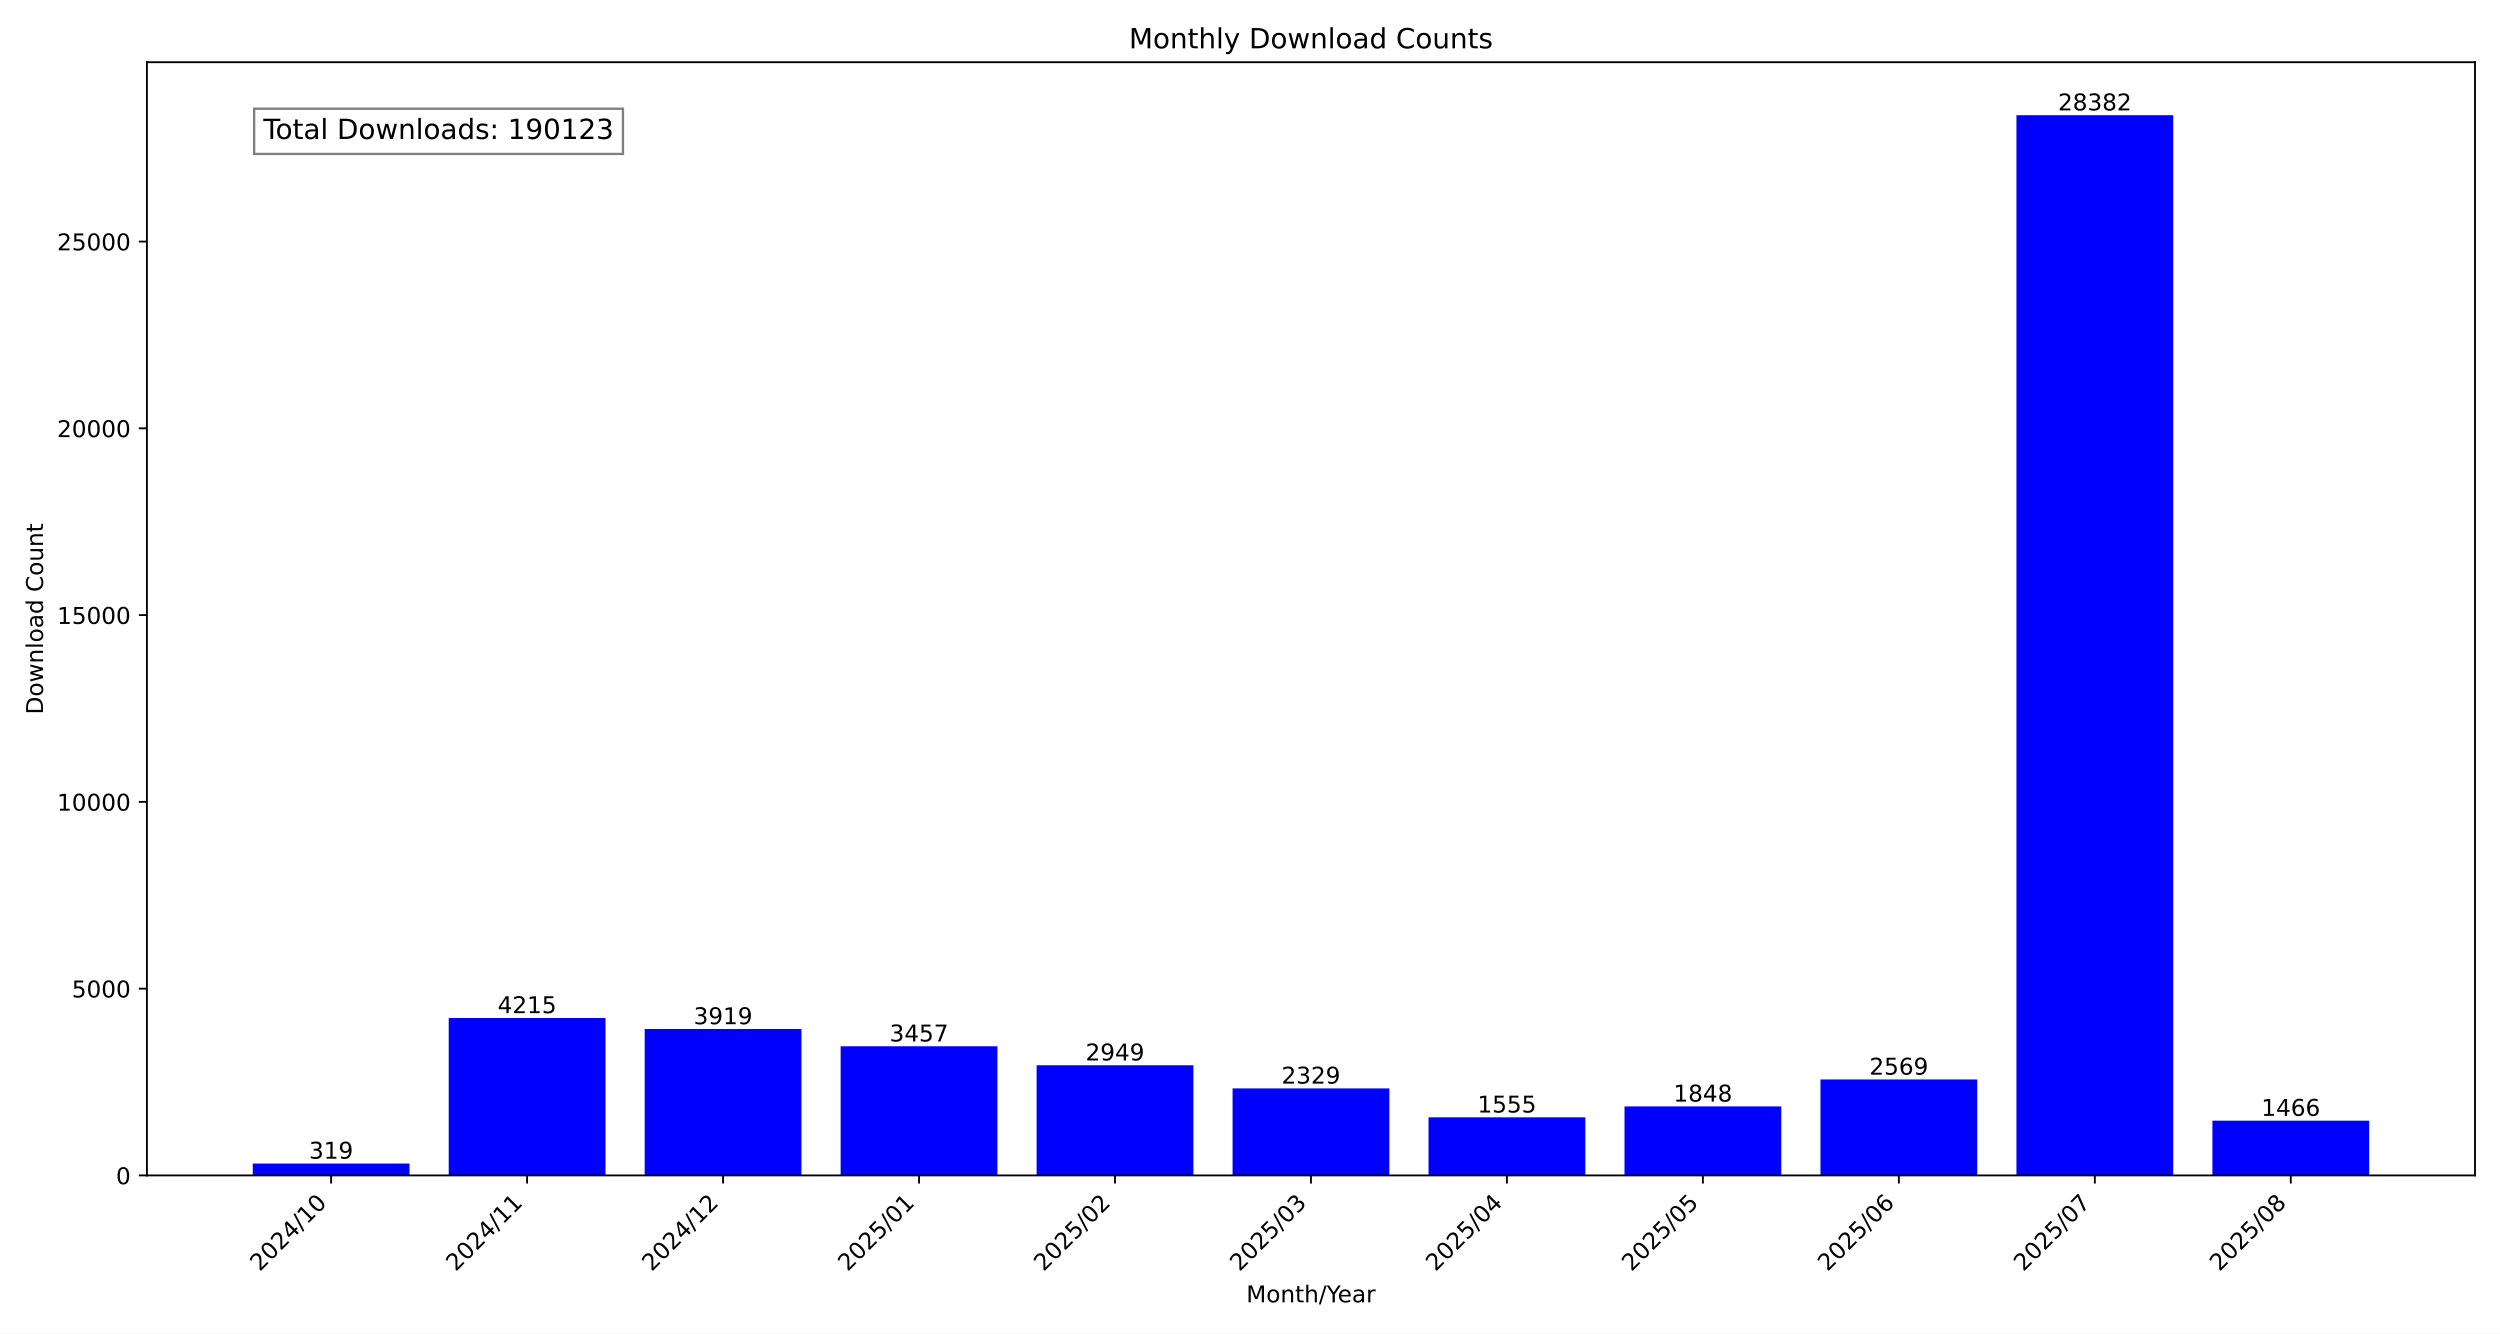
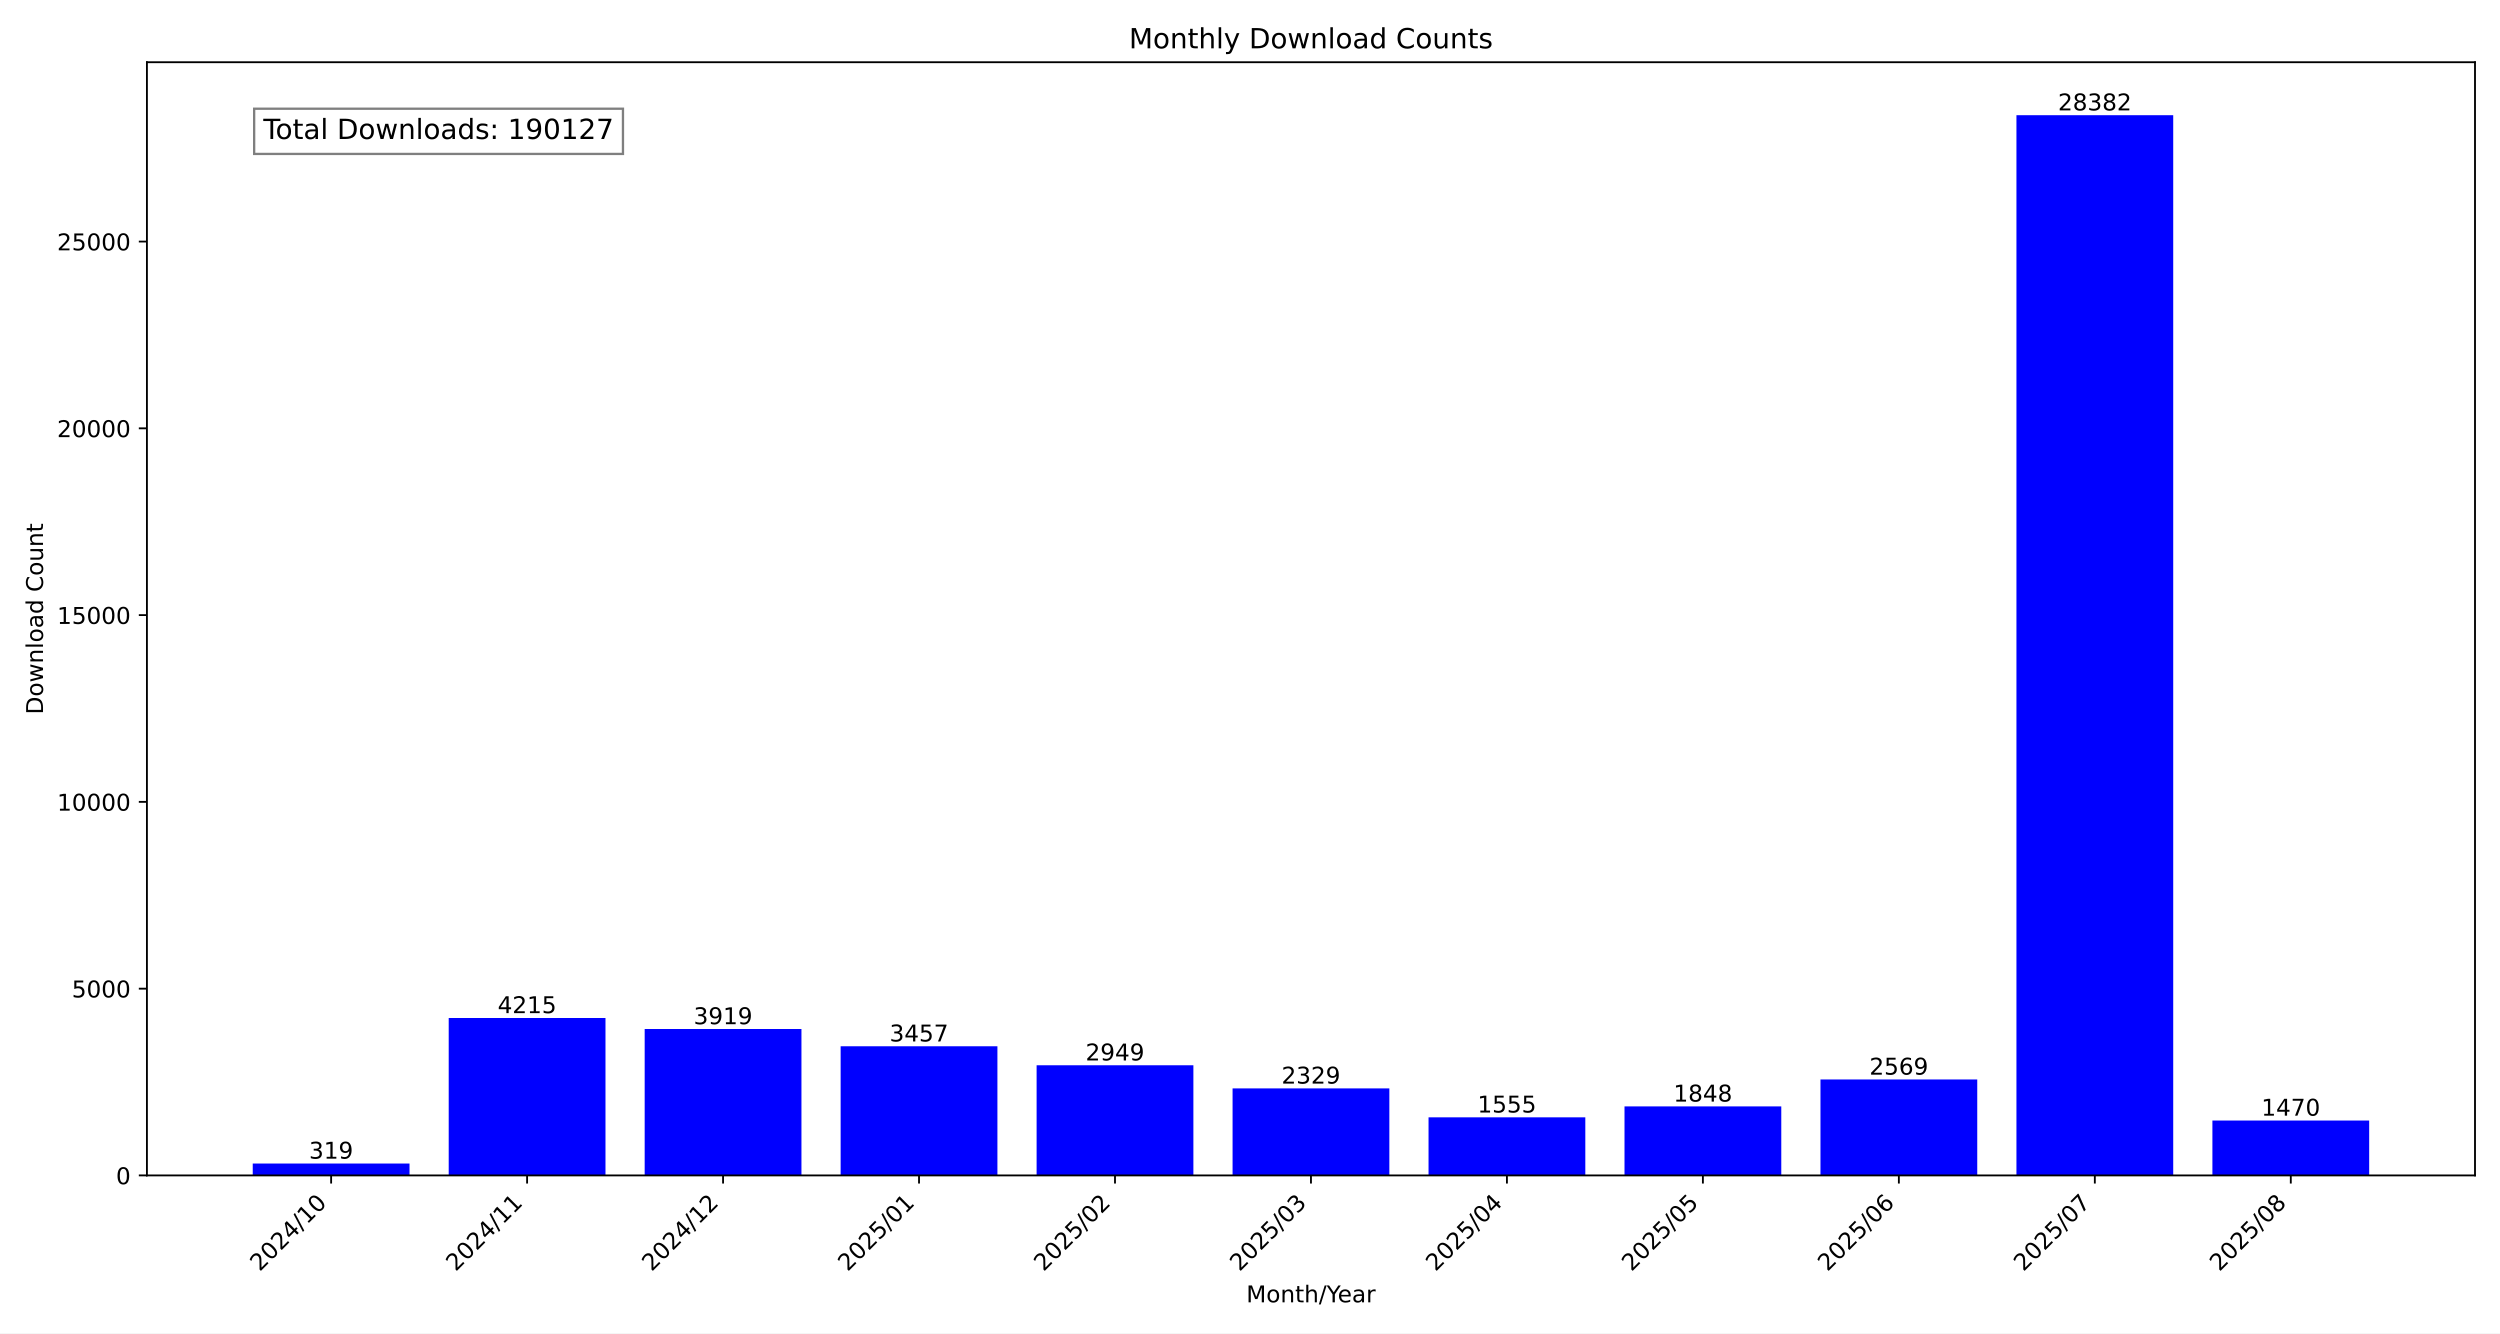
<svg xmlns="http://www.w3.org/2000/svg" xmlns:xlink="http://www.w3.org/1999/xlink" width="1080pt" height="576pt" viewBox="0 0 1080 576" version="1.1">
  <defs>
    <style type="text/css">*{stroke-linejoin: round; stroke-linecap: butt}</style>
  </defs>
  <g id="figure_1">
    <g id="patch_1">
      <path d="M 0 576  L 1080 576  L 1080 0  L 0 0  z " style="fill: #ffffff" />
    </g>
    <g id="axes_1">
      <g id="patch_2">
        <path d="M 63.47 507.782  L 1069.2 507.782  L 1069.2 26.88  L 63.47 26.88  z " style="fill: #ffffff" />
      </g>
      <g id="patch_3">
-         <path d="M 109.185 507.782  L 176.911 507.782  L 176.911 502.634  L 109.185 502.634  z " clip-path="url(#p0d903ba0c7)" style="fill: #0000ff" />
+         <path d="M 109.185 507.782  L 176.911 507.782  L 176.911 502.634  L 109.185 502.634  z " clip-path="url(#p4523767faf)" style="fill: #0000ff" />
      </g>
      <g id="patch_4">
-         <path d="M 193.842 507.782  L 261.568 507.782  L 261.568 439.764  L 193.842 439.764  z " clip-path="url(#p0d903ba0c7)" style="fill: #0000ff" />
+         <path d="M 193.842 507.782  L 261.568 507.782  L 261.568 439.764  L 193.842 439.764  z " clip-path="url(#p4523767faf)" style="fill: #0000ff" />
      </g>
      <g id="patch_5">
-         <path d="M 278.5 507.782  L 346.226 507.782  L 346.226 444.541  L 278.5 444.541  z " clip-path="url(#p0d903ba0c7)" style="fill: #0000ff" />
+         <path d="M 278.5 507.782  L 346.226 507.782  L 346.226 444.541  L 278.5 444.541  z " clip-path="url(#p4523767faf)" style="fill: #0000ff" />
      </g>
      <g id="patch_6">
-         <path d="M 363.157 507.782  L 430.883 507.782  L 430.883 451.996  L 363.157 451.996  z " clip-path="url(#p0d903ba0c7)" style="fill: #0000ff" />
+         <path d="M 363.157 507.782  L 430.883 507.782  L 430.883 451.996  L 363.157 451.996  z " clip-path="url(#p4523767faf)" style="fill: #0000ff" />
      </g>
      <g id="patch_7">
-         <path d="M 447.815 507.782  L 515.541 507.782  L 515.541 460.194  L 447.815 460.194  z " clip-path="url(#p0d903ba0c7)" style="fill: #0000ff" />
+         <path d="M 447.815 507.782  L 515.541 507.782  L 515.541 460.194  L 447.815 460.194  z " clip-path="url(#p4523767faf)" style="fill: #0000ff" />
      </g>
      <g id="patch_8">
-         <path d="M 532.472 507.782  L 600.198 507.782  L 600.198 470.199  L 532.472 470.199  z " clip-path="url(#p0d903ba0c7)" style="fill: #0000ff" />
+         <path d="M 532.472 507.782  L 600.198 507.782  L 600.198 470.199  L 532.472 470.199  z " clip-path="url(#p4523767faf)" style="fill: #0000ff" />
      </g>
      <g id="patch_9">
-         <path d="M 617.129 507.782  L 684.855 507.782  L 684.855 482.689  L 617.129 482.689  z " clip-path="url(#p0d903ba0c7)" style="fill: #0000ff" />
+         <path d="M 617.129 507.782  L 684.855 507.782  L 684.855 482.689  L 617.129 482.689  z " clip-path="url(#p4523767faf)" style="fill: #0000ff" />
      </g>
      <g id="patch_10">
-         <path d="M 701.787 507.782  L 769.513 507.782  L 769.513 477.961  L 701.787 477.961  z " clip-path="url(#p0d903ba0c7)" style="fill: #0000ff" />
+         <path d="M 701.787 507.782  L 769.513 507.782  L 769.513 477.961  L 701.787 477.961  z " clip-path="url(#p4523767faf)" style="fill: #0000ff" />
      </g>
      <g id="patch_11">
-         <path d="M 786.444 507.782  L 854.17 507.782  L 854.17 466.326  L 786.444 466.326  z " clip-path="url(#p0d903ba0c7)" style="fill: #0000ff" />
+         <path d="M 786.444 507.782  L 854.17 507.782  L 854.17 466.326  L 786.444 466.326  z " clip-path="url(#p4523767faf)" style="fill: #0000ff" />
      </g>
      <g id="patch_12">
-         <path d="M 871.102 507.782  L 938.828 507.782  L 938.828 49.78  L 871.102 49.78  z " clip-path="url(#p0d903ba0c7)" style="fill: #0000ff" />
+         <path d="M 871.102 507.782  L 938.828 507.782  L 938.828 49.78  L 871.102 49.78  z " clip-path="url(#p4523767faf)" style="fill: #0000ff" />
      </g>
      <g id="patch_13">
-         <path d="M 955.759 507.782  L 1023.485 507.782  L 1023.485 484.125  L 955.759 484.125  z " clip-path="url(#p0d903ba0c7)" style="fill: #0000ff" />
+         <path d="M 955.759 507.782  L 1023.485 507.782  L 1023.485 484.06  L 955.759 484.06  z " clip-path="url(#p4523767faf)" style="fill: #0000ff" />
      </g>
      <g id="matplotlib.axis_1">
        <g id="xtick_1">
          <g id="line2d_1">
            <defs>
-               <path id="m7d9cc5aba3" d="M 0 0  L 0 3.5  " style="stroke: #000000; stroke-width: 0.8" />
+               <path id="medbbb7e6dc" d="M 0 0  L 0 3.5  " style="stroke: #000000; stroke-width: 0.8" />
            </defs>
            <g>
-               <use xlink:href="#m7d9cc5aba3" x="143.048" y="507.782" style="stroke: #000000; stroke-width: 0.8" />
+               <use xlink:href="#medbbb7e6dc" x="143.048" y="507.782" style="stroke: #000000; stroke-width: 0.8" />
            </g>
          </g>
          <g id="text_1">
            <g transform="translate(112.2015 549.5306) rotate(-45) scale(0.1 -0.1)">
              <defs>
                <path id="DejaVuSans-32" d="M 1228 531  L 3431 531  L 3431 0  L 469 0  L 469 531  Q 828 903 1448 1529  Q 2069 2156 2228 2338  Q 2531 2678 2651 2914  Q 2772 3150 2772 3378  Q 2772 3750 2511 3984  Q 2250 4219 1831 4219  Q 1534 4219 1204 4116  Q 875 4013 500 3803  L 500 4441  Q 881 4594 1212 4672  Q 1544 4750 1819 4750  Q 2544 4750 2975 4387  Q 3406 4025 3406 3419  Q 3406 3131 3298 2873  Q 3191 2616 2906 2266  Q 2828 2175 2409 1742  Q 1991 1309 1228 531  z " transform="scale(0.015625)" />
                <path id="DejaVuSans-30" d="M 2034 4250  Q 1547 4250 1301 3770  Q 1056 3291 1056 2328  Q 1056 1369 1301 889  Q 1547 409 2034 409  Q 2525 409 2770 889  Q 3016 1369 3016 2328  Q 3016 3291 2770 3770  Q 2525 4250 2034 4250  z M 2034 4750  Q 2819 4750 3233 4129  Q 3647 3509 3647 2328  Q 3647 1150 3233 529  Q 2819 -91 2034 -91  Q 1250 -91 836 529  Q 422 1150 422 2328  Q 422 3509 836 4129  Q 1250 4750 2034 4750  z " transform="scale(0.015625)" />
                <path id="DejaVuSans-34" d="M 2419 4116  L 825 1625  L 2419 1625  L 2419 4116  z M 2253 4666  L 3047 4666  L 3047 1625  L 3713 1625  L 3713 1100  L 3047 1100  L 3047 0  L 2419 0  L 2419 1100  L 313 1100  L 313 1709  L 2253 4666  z " transform="scale(0.015625)" />
                <path id="DejaVuSans-2f" d="M 1625 4666  L 2156 4666  L 531 -594  L 0 -594  L 1625 4666  z " transform="scale(0.015625)" />
                <path id="DejaVuSans-31" d="M 794 531  L 1825 531  L 1825 4091  L 703 3866  L 703 4441  L 1819 4666  L 2450 4666  L 2450 531  L 3481 531  L 3481 0  L 794 0  L 794 531  z " transform="scale(0.015625)" />
              </defs>
              <use xlink:href="#DejaVuSans-32" />
              <use xlink:href="#DejaVuSans-30" x="63.623" />
              <use xlink:href="#DejaVuSans-32" x="127.246" />
              <use xlink:href="#DejaVuSans-34" x="190.869" />
              <use xlink:href="#DejaVuSans-2f" x="254.492" />
              <use xlink:href="#DejaVuSans-31" x="288.184" />
              <use xlink:href="#DejaVuSans-30" x="351.807" />
            </g>
          </g>
        </g>
        <g id="xtick_2">
          <g id="line2d_2">
            <g>
-               <use xlink:href="#m7d9cc5aba3" x="227.705" y="507.782" style="stroke: #000000; stroke-width: 0.8" />
+               <use xlink:href="#medbbb7e6dc" x="227.705" y="507.782" style="stroke: #000000; stroke-width: 0.8" />
            </g>
          </g>
          <g id="text_2">
            <g transform="translate(196.8589 549.5306) rotate(-45) scale(0.1 -0.1)">
              <use xlink:href="#DejaVuSans-32" />
              <use xlink:href="#DejaVuSans-30" x="63.623" />
              <use xlink:href="#DejaVuSans-32" x="127.246" />
              <use xlink:href="#DejaVuSans-34" x="190.869" />
              <use xlink:href="#DejaVuSans-2f" x="254.492" />
              <use xlink:href="#DejaVuSans-31" x="288.184" />
              <use xlink:href="#DejaVuSans-31" x="351.807" />
            </g>
          </g>
        </g>
        <g id="xtick_3">
          <g id="line2d_3">
            <g>
-               <use xlink:href="#m7d9cc5aba3" x="312.363" y="507.782" style="stroke: #000000; stroke-width: 0.8" />
+               <use xlink:href="#medbbb7e6dc" x="312.363" y="507.782" style="stroke: #000000; stroke-width: 0.8" />
            </g>
          </g>
          <g id="text_3">
            <g transform="translate(281.5163 549.5306) rotate(-45) scale(0.1 -0.1)">
              <use xlink:href="#DejaVuSans-32" />
              <use xlink:href="#DejaVuSans-30" x="63.623" />
              <use xlink:href="#DejaVuSans-32" x="127.246" />
              <use xlink:href="#DejaVuSans-34" x="190.869" />
              <use xlink:href="#DejaVuSans-2f" x="254.492" />
              <use xlink:href="#DejaVuSans-31" x="288.184" />
              <use xlink:href="#DejaVuSans-32" x="351.807" />
            </g>
          </g>
        </g>
        <g id="xtick_4">
          <g id="line2d_4">
            <g>
-               <use xlink:href="#m7d9cc5aba3" x="397.02" y="507.782" style="stroke: #000000; stroke-width: 0.8" />
+               <use xlink:href="#medbbb7e6dc" x="397.02" y="507.782" style="stroke: #000000; stroke-width: 0.8" />
            </g>
          </g>
          <g id="text_4">
            <g transform="translate(366.1738 549.5306) rotate(-45) scale(0.1 -0.1)">
              <defs>
                <path id="DejaVuSans-35" d="M 691 4666  L 3169 4666  L 3169 4134  L 1269 4134  L 1269 2991  Q 1406 3038 1543 3061  Q 1681 3084 1819 3084  Q 2600 3084 3056 2656  Q 3513 2228 3513 1497  Q 3513 744 3044 326  Q 2575 -91 1722 -91  Q 1428 -91 1123 -41  Q 819 9 494 109  L 494 744  Q 775 591 1075 516  Q 1375 441 1709 441  Q 2250 441 2565 725  Q 2881 1009 2881 1497  Q 2881 1984 2565 2268  Q 2250 2553 1709 2553  Q 1456 2553 1204 2497  Q 953 2441 691 2322  L 691 4666  z " transform="scale(0.015625)" />
              </defs>
              <use xlink:href="#DejaVuSans-32" />
              <use xlink:href="#DejaVuSans-30" x="63.623" />
              <use xlink:href="#DejaVuSans-32" x="127.246" />
              <use xlink:href="#DejaVuSans-35" x="190.869" />
              <use xlink:href="#DejaVuSans-2f" x="254.492" />
              <use xlink:href="#DejaVuSans-30" x="288.184" />
              <use xlink:href="#DejaVuSans-31" x="351.807" />
            </g>
          </g>
        </g>
        <g id="xtick_5">
          <g id="line2d_5">
            <g>
-               <use xlink:href="#m7d9cc5aba3" x="481.678" y="507.782" style="stroke: #000000; stroke-width: 0.8" />
+               <use xlink:href="#medbbb7e6dc" x="481.678" y="507.782" style="stroke: #000000; stroke-width: 0.8" />
            </g>
          </g>
          <g id="text_5">
            <g transform="translate(450.8312 549.5306) rotate(-45) scale(0.1 -0.1)">
              <use xlink:href="#DejaVuSans-32" />
              <use xlink:href="#DejaVuSans-30" x="63.623" />
              <use xlink:href="#DejaVuSans-32" x="127.246" />
              <use xlink:href="#DejaVuSans-35" x="190.869" />
              <use xlink:href="#DejaVuSans-2f" x="254.492" />
              <use xlink:href="#DejaVuSans-30" x="288.184" />
              <use xlink:href="#DejaVuSans-32" x="351.807" />
            </g>
          </g>
        </g>
        <g id="xtick_6">
          <g id="line2d_6">
            <g>
-               <use xlink:href="#m7d9cc5aba3" x="566.335" y="507.782" style="stroke: #000000; stroke-width: 0.8" />
+               <use xlink:href="#medbbb7e6dc" x="566.335" y="507.782" style="stroke: #000000; stroke-width: 0.8" />
            </g>
          </g>
          <g id="text_6">
            <g transform="translate(535.4886 549.5306) rotate(-45) scale(0.1 -0.1)">
              <defs>
                <path id="DejaVuSans-33" d="M 2597 2516  Q 3050 2419 3304 2112  Q 3559 1806 3559 1356  Q 3559 666 3084 287  Q 2609 -91 1734 -91  Q 1441 -91 1130 -33  Q 819 25 488 141  L 488 750  Q 750 597 1062 519  Q 1375 441 1716 441  Q 2309 441 2620 675  Q 2931 909 2931 1356  Q 2931 1769 2642 2001  Q 2353 2234 1838 2234  L 1294 2234  L 1294 2753  L 1863 2753  Q 2328 2753 2575 2939  Q 2822 3125 2822 3475  Q 2822 3834 2567 4026  Q 2313 4219 1838 4219  Q 1578 4219 1281 4162  Q 984 4106 628 3988  L 628 4550  Q 988 4650 1302 4700  Q 1616 4750 1894 4750  Q 2613 4750 3031 4423  Q 3450 4097 3450 3541  Q 3450 3153 3228 2886  Q 3006 2619 2597 2516  z " transform="scale(0.015625)" />
              </defs>
              <use xlink:href="#DejaVuSans-32" />
              <use xlink:href="#DejaVuSans-30" x="63.623" />
              <use xlink:href="#DejaVuSans-32" x="127.246" />
              <use xlink:href="#DejaVuSans-35" x="190.869" />
              <use xlink:href="#DejaVuSans-2f" x="254.492" />
              <use xlink:href="#DejaVuSans-30" x="288.184" />
              <use xlink:href="#DejaVuSans-33" x="351.807" />
            </g>
          </g>
        </g>
        <g id="xtick_7">
          <g id="line2d_7">
            <g>
-               <use xlink:href="#m7d9cc5aba3" x="650.992" y="507.782" style="stroke: #000000; stroke-width: 0.8" />
+               <use xlink:href="#medbbb7e6dc" x="650.992" y="507.782" style="stroke: #000000; stroke-width: 0.8" />
            </g>
          </g>
          <g id="text_7">
            <g transform="translate(620.146 549.5306) rotate(-45) scale(0.1 -0.1)">
              <use xlink:href="#DejaVuSans-32" />
              <use xlink:href="#DejaVuSans-30" x="63.623" />
              <use xlink:href="#DejaVuSans-32" x="127.246" />
              <use xlink:href="#DejaVuSans-35" x="190.869" />
              <use xlink:href="#DejaVuSans-2f" x="254.492" />
              <use xlink:href="#DejaVuSans-30" x="288.184" />
              <use xlink:href="#DejaVuSans-34" x="351.807" />
            </g>
          </g>
        </g>
        <g id="xtick_8">
          <g id="line2d_8">
            <g>
-               <use xlink:href="#m7d9cc5aba3" x="735.65" y="507.782" style="stroke: #000000; stroke-width: 0.8" />
+               <use xlink:href="#medbbb7e6dc" x="735.65" y="507.782" style="stroke: #000000; stroke-width: 0.8" />
            </g>
          </g>
          <g id="text_8">
            <g transform="translate(704.8034 549.5306) rotate(-45) scale(0.1 -0.1)">
              <use xlink:href="#DejaVuSans-32" />
              <use xlink:href="#DejaVuSans-30" x="63.623" />
              <use xlink:href="#DejaVuSans-32" x="127.246" />
              <use xlink:href="#DejaVuSans-35" x="190.869" />
              <use xlink:href="#DejaVuSans-2f" x="254.492" />
              <use xlink:href="#DejaVuSans-30" x="288.184" />
              <use xlink:href="#DejaVuSans-35" x="351.807" />
            </g>
          </g>
        </g>
        <g id="xtick_9">
          <g id="line2d_9">
            <g>
-               <use xlink:href="#m7d9cc5aba3" x="820.307" y="507.782" style="stroke: #000000; stroke-width: 0.8" />
+               <use xlink:href="#medbbb7e6dc" x="820.307" y="507.782" style="stroke: #000000; stroke-width: 0.8" />
            </g>
          </g>
          <g id="text_9">
            <g transform="translate(789.4608 549.5306) rotate(-45) scale(0.1 -0.1)">
              <defs>
                <path id="DejaVuSans-36" d="M 2113 2584  Q 1688 2584 1439 2293  Q 1191 2003 1191 1497  Q 1191 994 1439 701  Q 1688 409 2113 409  Q 2538 409 2786 701  Q 3034 994 3034 1497  Q 3034 2003 2786 2293  Q 2538 2584 2113 2584  z M 3366 4563  L 3366 3988  Q 3128 4100 2886 4159  Q 2644 4219 2406 4219  Q 1781 4219 1451 3797  Q 1122 3375 1075 2522  Q 1259 2794 1537 2939  Q 1816 3084 2150 3084  Q 2853 3084 3261 2657  Q 3669 2231 3669 1497  Q 3669 778 3244 343  Q 2819 -91 2113 -91  Q 1303 -91 875 529  Q 447 1150 447 2328  Q 447 3434 972 4092  Q 1497 4750 2381 4750  Q 2619 4750 2861 4703  Q 3103 4656 3366 4563  z " transform="scale(0.015625)" />
              </defs>
              <use xlink:href="#DejaVuSans-32" />
              <use xlink:href="#DejaVuSans-30" x="63.623" />
              <use xlink:href="#DejaVuSans-32" x="127.246" />
              <use xlink:href="#DejaVuSans-35" x="190.869" />
              <use xlink:href="#DejaVuSans-2f" x="254.492" />
              <use xlink:href="#DejaVuSans-30" x="288.184" />
              <use xlink:href="#DejaVuSans-36" x="351.807" />
            </g>
          </g>
        </g>
        <g id="xtick_10">
          <g id="line2d_10">
            <g>
-               <use xlink:href="#m7d9cc5aba3" x="904.965" y="507.782" style="stroke: #000000; stroke-width: 0.8" />
+               <use xlink:href="#medbbb7e6dc" x="904.965" y="507.782" style="stroke: #000000; stroke-width: 0.8" />
            </g>
          </g>
          <g id="text_10">
            <g transform="translate(874.1182 549.5306) rotate(-45) scale(0.1 -0.1)">
              <defs>
                <path id="DejaVuSans-37" d="M 525 4666  L 3525 4666  L 3525 4397  L 1831 0  L 1172 0  L 2766 4134  L 525 4134  L 525 4666  z " transform="scale(0.015625)" />
              </defs>
              <use xlink:href="#DejaVuSans-32" />
              <use xlink:href="#DejaVuSans-30" x="63.623" />
              <use xlink:href="#DejaVuSans-32" x="127.246" />
              <use xlink:href="#DejaVuSans-35" x="190.869" />
              <use xlink:href="#DejaVuSans-2f" x="254.492" />
              <use xlink:href="#DejaVuSans-30" x="288.184" />
              <use xlink:href="#DejaVuSans-37" x="351.807" />
            </g>
          </g>
        </g>
        <g id="xtick_11">
          <g id="line2d_11">
            <g>
-               <use xlink:href="#m7d9cc5aba3" x="989.622" y="507.782" style="stroke: #000000; stroke-width: 0.8" />
+               <use xlink:href="#medbbb7e6dc" x="989.622" y="507.782" style="stroke: #000000; stroke-width: 0.8" />
            </g>
          </g>
          <g id="text_11">
            <g transform="translate(958.7756 549.5306) rotate(-45) scale(0.1 -0.1)">
              <defs>
                <path id="DejaVuSans-38" d="M 2034 2216  Q 1584 2216 1326 1975  Q 1069 1734 1069 1313  Q 1069 891 1326 650  Q 1584 409 2034 409  Q 2484 409 2743 651  Q 3003 894 3003 1313  Q 3003 1734 2745 1975  Q 2488 2216 2034 2216  z M 1403 2484  Q 997 2584 770 2862  Q 544 3141 544 3541  Q 544 4100 942 4425  Q 1341 4750 2034 4750  Q 2731 4750 3128 4425  Q 3525 4100 3525 3541  Q 3525 3141 3298 2862  Q 3072 2584 2669 2484  Q 3125 2378 3379 2068  Q 3634 1759 3634 1313  Q 3634 634 3220 271  Q 2806 -91 2034 -91  Q 1263 -91 848 271  Q 434 634 434 1313  Q 434 1759 690 2068  Q 947 2378 1403 2484  z M 1172 3481  Q 1172 3119 1398 2916  Q 1625 2713 2034 2713  Q 2441 2713 2670 2916  Q 2900 3119 2900 3481  Q 2900 3844 2670 4047  Q 2441 4250 2034 4250  Q 1625 4250 1398 4047  Q 1172 3844 1172 3481  z " transform="scale(0.015625)" />
              </defs>
              <use xlink:href="#DejaVuSans-32" />
              <use xlink:href="#DejaVuSans-30" x="63.623" />
              <use xlink:href="#DejaVuSans-32" x="127.246" />
              <use xlink:href="#DejaVuSans-35" x="190.869" />
              <use xlink:href="#DejaVuSans-2f" x="254.492" />
              <use xlink:href="#DejaVuSans-30" x="288.184" />
              <use xlink:href="#DejaVuSans-38" x="351.807" />
            </g>
          </g>
        </g>
        <g id="text_12">
          <g transform="translate(538.392 562.5996) scale(0.1 -0.1)">
            <defs>
              <path id="DejaVuSans-4d" d="M 628 4666  L 1569 4666  L 2759 1491  L 3956 4666  L 4897 4666  L 4897 0  L 4281 0  L 4281 4097  L 3078 897  L 2444 897  L 1241 4097  L 1241 0  L 628 0  L 628 4666  z " transform="scale(0.015625)" />
              <path id="DejaVuSans-6f" d="M 1959 3097  Q 1497 3097 1228 2736  Q 959 2375 959 1747  Q 959 1119 1226 758  Q 1494 397 1959 397  Q 2419 397 2687 759  Q 2956 1122 2956 1747  Q 2956 2369 2687 2733  Q 2419 3097 1959 3097  z M 1959 3584  Q 2709 3584 3137 3096  Q 3566 2609 3566 1747  Q 3566 888 3137 398  Q 2709 -91 1959 -91  Q 1206 -91 779 398  Q 353 888 353 1747  Q 353 2609 779 3096  Q 1206 3584 1959 3584  z " transform="scale(0.015625)" />
              <path id="DejaVuSans-6e" d="M 3513 2113  L 3513 0  L 2938 0  L 2938 2094  Q 2938 2591 2744 2837  Q 2550 3084 2163 3084  Q 1697 3084 1428 2787  Q 1159 2491 1159 1978  L 1159 0  L 581 0  L 581 3500  L 1159 3500  L 1159 2956  Q 1366 3272 1645 3428  Q 1925 3584 2291 3584  Q 2894 3584 3203 3211  Q 3513 2838 3513 2113  z " transform="scale(0.015625)" />
              <path id="DejaVuSans-74" d="M 1172 4494  L 1172 3500  L 2356 3500  L 2356 3053  L 1172 3053  L 1172 1153  Q 1172 725 1289 603  Q 1406 481 1766 481  L 2356 481  L 2356 0  L 1766 0  Q 1100 0 847 248  Q 594 497 594 1153  L 594 3053  L 172 3053  L 172 3500  L 594 3500  L 594 4494  L 1172 4494  z " transform="scale(0.015625)" />
              <path id="DejaVuSans-68" d="M 3513 2113  L 3513 0  L 2938 0  L 2938 2094  Q 2938 2591 2744 2837  Q 2550 3084 2163 3084  Q 1697 3084 1428 2787  Q 1159 2491 1159 1978  L 1159 0  L 581 0  L 581 4863  L 1159 4863  L 1159 2956  Q 1366 3272 1645 3428  Q 1925 3584 2291 3584  Q 2894 3584 3203 3211  Q 3513 2838 3513 2113  z " transform="scale(0.015625)" />
              <path id="DejaVuSans-59" d="M -13 4666  L 666 4666  L 1959 2747  L 3244 4666  L 3922 4666  L 2272 2222  L 2272 0  L 1638 0  L 1638 2222  L -13 4666  z " transform="scale(0.015625)" />
              <path id="DejaVuSans-65" d="M 3597 1894  L 3597 1613  L 953 1613  Q 991 1019 1311 708  Q 1631 397 2203 397  Q 2534 397 2845 478  Q 3156 559 3463 722  L 3463 178  Q 3153 47 2828 -22  Q 2503 -91 2169 -91  Q 1331 -91 842 396  Q 353 884 353 1716  Q 353 2575 817 3079  Q 1281 3584 2069 3584  Q 2775 3584 3186 3129  Q 3597 2675 3597 1894  z M 3022 2063  Q 3016 2534 2758 2815  Q 2500 3097 2075 3097  Q 1594 3097 1305 2825  Q 1016 2553 972 2059  L 3022 2063  z " transform="scale(0.015625)" />
              <path id="DejaVuSans-61" d="M 2194 1759  Q 1497 1759 1228 1600  Q 959 1441 959 1056  Q 959 750 1161 570  Q 1363 391 1709 391  Q 2188 391 2477 730  Q 2766 1069 2766 1631  L 2766 1759  L 2194 1759  z M 3341 1997  L 3341 0  L 2766 0  L 2766 531  Q 2569 213 2275 61  Q 1981 -91 1556 -91  Q 1019 -91 701 211  Q 384 513 384 1019  Q 384 1609 779 1909  Q 1175 2209 1959 2209  L 2766 2209  L 2766 2266  Q 2766 2663 2505 2880  Q 2244 3097 1772 3097  Q 1472 3097 1187 3025  Q 903 2953 641 2809  L 641 3341  Q 956 3463 1253 3523  Q 1550 3584 1831 3584  Q 2591 3584 2966 3190  Q 3341 2797 3341 1997  z " transform="scale(0.015625)" />
              <path id="DejaVuSans-72" d="M 2631 2963  Q 2534 3019 2420 3045  Q 2306 3072 2169 3072  Q 1681 3072 1420 2755  Q 1159 2438 1159 1844  L 1159 0  L 581 0  L 581 3500  L 1159 3500  L 1159 2956  Q 1341 3275 1631 3429  Q 1922 3584 2338 3584  Q 2397 3584 2469 3576  Q 2541 3569 2628 3553  L 2631 2963  z " transform="scale(0.015625)" />
            </defs>
            <use xlink:href="#DejaVuSans-4d" />
            <use xlink:href="#DejaVuSans-6f" x="86.279" />
            <use xlink:href="#DejaVuSans-6e" x="147.461" />
            <use xlink:href="#DejaVuSans-74" x="210.84" />
            <use xlink:href="#DejaVuSans-68" x="250.049" />
            <use xlink:href="#DejaVuSans-2f" x="313.428" />
            <use xlink:href="#DejaVuSans-59" x="347.119" />
            <use xlink:href="#DejaVuSans-65" x="394.953" />
            <use xlink:href="#DejaVuSans-61" x="456.477" />
            <use xlink:href="#DejaVuSans-72" x="517.756" />
          </g>
        </g>
      </g>
      <g id="matplotlib.axis_2">
        <g id="ytick_1">
          <g id="line2d_12">
            <defs>
-               <path id="m6fe050c7a9" d="M 0 0  L -3.5 0  " style="stroke: #000000; stroke-width: 0.8" />
+               <path id="m24da18b955" d="M 0 0  L -3.5 0  " style="stroke: #000000; stroke-width: 0.8" />
            </defs>
            <g>
-               <use xlink:href="#m6fe050c7a9" x="63.47" y="507.782" style="stroke: #000000; stroke-width: 0.8" />
+               <use xlink:href="#m24da18b955" x="63.47" y="507.782" style="stroke: #000000; stroke-width: 0.8" />
            </g>
          </g>
          <g id="text_13">
            <g transform="translate(50.1075 511.581) scale(0.1 -0.1)">
              <use xlink:href="#DejaVuSans-30" />
            </g>
          </g>
        </g>
        <g id="ytick_2">
          <g id="line2d_13">
            <g>
-               <use xlink:href="#m6fe050c7a9" x="63.47" y="427.097" style="stroke: #000000; stroke-width: 0.8" />
+               <use xlink:href="#m24da18b955" x="63.47" y="427.097" style="stroke: #000000; stroke-width: 0.8" />
            </g>
          </g>
          <g id="text_14">
            <g transform="translate(31.02 430.8958) scale(0.1 -0.1)">
              <use xlink:href="#DejaVuSans-35" />
              <use xlink:href="#DejaVuSans-30" x="63.623" />
              <use xlink:href="#DejaVuSans-30" x="127.246" />
              <use xlink:href="#DejaVuSans-30" x="190.869" />
            </g>
          </g>
        </g>
        <g id="ytick_3">
          <g id="line2d_14">
            <g>
-               <use xlink:href="#m6fe050c7a9" x="63.47" y="346.411" style="stroke: #000000; stroke-width: 0.8" />
+               <use xlink:href="#m24da18b955" x="63.47" y="346.411" style="stroke: #000000; stroke-width: 0.8" />
            </g>
          </g>
          <g id="text_15">
            <g transform="translate(24.6575 350.2105) scale(0.1 -0.1)">
              <use xlink:href="#DejaVuSans-31" />
              <use xlink:href="#DejaVuSans-30" x="63.623" />
              <use xlink:href="#DejaVuSans-30" x="127.246" />
              <use xlink:href="#DejaVuSans-30" x="190.869" />
              <use xlink:href="#DejaVuSans-30" x="254.492" />
            </g>
          </g>
        </g>
        <g id="ytick_4">
          <g id="line2d_15">
            <g>
-               <use xlink:href="#m6fe050c7a9" x="63.47" y="265.726" style="stroke: #000000; stroke-width: 0.8" />
+               <use xlink:href="#m24da18b955" x="63.47" y="265.726" style="stroke: #000000; stroke-width: 0.8" />
            </g>
          </g>
          <g id="text_16">
            <g transform="translate(24.6575 269.5253) scale(0.1 -0.1)">
              <use xlink:href="#DejaVuSans-31" />
              <use xlink:href="#DejaVuSans-35" x="63.623" />
              <use xlink:href="#DejaVuSans-30" x="127.246" />
              <use xlink:href="#DejaVuSans-30" x="190.869" />
              <use xlink:href="#DejaVuSans-30" x="254.492" />
            </g>
          </g>
        </g>
        <g id="ytick_5">
          <g id="line2d_16">
            <g>
-               <use xlink:href="#m6fe050c7a9" x="63.47" y="185.041" style="stroke: #000000; stroke-width: 0.8" />
+               <use xlink:href="#m24da18b955" x="63.47" y="185.041" style="stroke: #000000; stroke-width: 0.8" />
            </g>
          </g>
          <g id="text_17">
            <g transform="translate(24.6575 188.84) scale(0.1 -0.1)">
              <use xlink:href="#DejaVuSans-32" />
              <use xlink:href="#DejaVuSans-30" x="63.623" />
              <use xlink:href="#DejaVuSans-30" x="127.246" />
              <use xlink:href="#DejaVuSans-30" x="190.869" />
              <use xlink:href="#DejaVuSans-30" x="254.492" />
            </g>
          </g>
        </g>
        <g id="ytick_6">
          <g id="line2d_17">
            <g>
-               <use xlink:href="#m6fe050c7a9" x="63.47" y="104.356" style="stroke: #000000; stroke-width: 0.8" />
+               <use xlink:href="#m24da18b955" x="63.47" y="104.356" style="stroke: #000000; stroke-width: 0.8" />
            </g>
          </g>
          <g id="text_18">
            <g transform="translate(24.6575 108.1548) scale(0.1 -0.1)">
              <use xlink:href="#DejaVuSans-32" />
              <use xlink:href="#DejaVuSans-35" x="63.623" />
              <use xlink:href="#DejaVuSans-30" x="127.246" />
              <use xlink:href="#DejaVuSans-30" x="190.869" />
              <use xlink:href="#DejaVuSans-30" x="254.492" />
            </g>
          </g>
        </g>
        <g id="text_19">
          <g transform="translate(18.57781 308.6223) rotate(-90) scale(0.1 -0.1)">
            <defs>
              <path id="DejaVuSans-44" d="M 1259 4147  L 1259 519  L 2022 519  Q 2988 519 3436 956  Q 3884 1394 3884 2338  Q 3884 3275 3436 3711  Q 2988 4147 2022 4147  L 1259 4147  z M 628 4666  L 1925 4666  Q 3281 4666 3915 4102  Q 4550 3538 4550 2338  Q 4550 1131 3912 565  Q 3275 0 1925 0  L 628 0  L 628 4666  z " transform="scale(0.015625)" />
              <path id="DejaVuSans-77" d="M 269 3500  L 844 3500  L 1563 769  L 2278 3500  L 2956 3500  L 3675 769  L 4391 3500  L 4966 3500  L 4050 0  L 3372 0  L 2619 2869  L 1863 0  L 1184 0  L 269 3500  z " transform="scale(0.015625)" />
              <path id="DejaVuSans-6c" d="M 603 4863  L 1178 4863  L 1178 0  L 603 0  L 603 4863  z " transform="scale(0.015625)" />
              <path id="DejaVuSans-64" d="M 2906 2969  L 2906 4863  L 3481 4863  L 3481 0  L 2906 0  L 2906 525  Q 2725 213 2448 61  Q 2172 -91 1784 -91  Q 1150 -91 751 415  Q 353 922 353 1747  Q 353 2572 751 3078  Q 1150 3584 1784 3584  Q 2172 3584 2448 3432  Q 2725 3281 2906 2969  z M 947 1747  Q 947 1113 1208 752  Q 1469 391 1925 391  Q 2381 391 2643 752  Q 2906 1113 2906 1747  Q 2906 2381 2643 2742  Q 2381 3103 1925 3103  Q 1469 3103 1208 2742  Q 947 2381 947 1747  z " transform="scale(0.015625)" />
              <path id="DejaVuSans-20" transform="scale(0.015625)" />
              <path id="DejaVuSans-43" d="M 4122 4306  L 4122 3641  Q 3803 3938 3442 4084  Q 3081 4231 2675 4231  Q 1875 4231 1450 3742  Q 1025 3253 1025 2328  Q 1025 1406 1450 917  Q 1875 428 2675 428  Q 3081 428 3442 575  Q 3803 722 4122 1019  L 4122 359  Q 3791 134 3420 21  Q 3050 -91 2638 -91  Q 1578 -91 968 557  Q 359 1206 359 2328  Q 359 3453 968 4101  Q 1578 4750 2638 4750  Q 3056 4750 3426 4639  Q 3797 4528 4122 4306  z " transform="scale(0.015625)" />
              <path id="DejaVuSans-75" d="M 544 1381  L 544 3500  L 1119 3500  L 1119 1403  Q 1119 906 1312 657  Q 1506 409 1894 409  Q 2359 409 2629 706  Q 2900 1003 2900 1516  L 2900 3500  L 3475 3500  L 3475 0  L 2900 0  L 2900 538  Q 2691 219 2414 64  Q 2138 -91 1772 -91  Q 1169 -91 856 284  Q 544 659 544 1381  z M 1991 3584  L 1991 3584  z " transform="scale(0.015625)" />
            </defs>
            <use xlink:href="#DejaVuSans-44" />
            <use xlink:href="#DejaVuSans-6f" x="77.002" />
            <use xlink:href="#DejaVuSans-77" x="138.184" />
            <use xlink:href="#DejaVuSans-6e" x="219.971" />
            <use xlink:href="#DejaVuSans-6c" x="283.35" />
            <use xlink:href="#DejaVuSans-6f" x="311.133" />
            <use xlink:href="#DejaVuSans-61" x="372.314" />
            <use xlink:href="#DejaVuSans-64" x="433.594" />
            <use xlink:href="#DejaVuSans-20" x="497.07" />
            <use xlink:href="#DejaVuSans-43" x="528.857" />
            <use xlink:href="#DejaVuSans-6f" x="598.682" />
            <use xlink:href="#DejaVuSans-75" x="659.863" />
            <use xlink:href="#DejaVuSans-6e" x="723.242" />
            <use xlink:href="#DejaVuSans-74" x="786.621" />
          </g>
        </g>
      </g>
      <g id="patch_14">
        <path d="M 63.47 507.782  L 63.47 26.88  " style="fill: none; stroke: #000000; stroke-width: 0.8; stroke-linejoin: miter; stroke-linecap: square" />
      </g>
      <g id="patch_15">
        <path d="M 1069.2 507.782  L 1069.2 26.88  " style="fill: none; stroke: #000000; stroke-width: 0.8; stroke-linejoin: miter; stroke-linecap: square" />
      </g>
      <g id="patch_16">
        <path d="M 63.47 507.782  L 1069.2 507.782  " style="fill: none; stroke: #000000; stroke-width: 0.8; stroke-linejoin: miter; stroke-linecap: square" />
      </g>
      <g id="patch_17">
        <path d="M 63.47 26.88  L 1069.2 26.88  " style="fill: none; stroke: #000000; stroke-width: 0.8; stroke-linejoin: miter; stroke-linecap: square" />
      </g>
      <g id="text_20">
        <g transform="translate(133.5042 500.5544) scale(0.1 -0.1)">
          <defs>
            <path id="DejaVuSans-39" d="M 703 97  L 703 672  Q 941 559 1184 500  Q 1428 441 1663 441  Q 2288 441 2617 861  Q 2947 1281 2994 2138  Q 2813 1869 2534 1725  Q 2256 1581 1919 1581  Q 1219 1581 811 2004  Q 403 2428 403 3163  Q 403 3881 828 4315  Q 1253 4750 1959 4750  Q 2769 4750 3195 4129  Q 3622 3509 3622 2328  Q 3622 1225 3098 567  Q 2575 -91 1691 -91  Q 1453 -91 1209 -44  Q 966 3 703 97  z M 1959 2075  Q 2384 2075 2632 2365  Q 2881 2656 2881 3163  Q 2881 3666 2632 3958  Q 2384 4250 1959 4250  Q 1534 4250 1286 3958  Q 1038 3666 1038 3163  Q 1038 2656 1286 2365  Q 1534 2075 1959 2075  z " transform="scale(0.015625)" />
          </defs>
          <use xlink:href="#DejaVuSans-33" />
          <use xlink:href="#DejaVuSans-31" x="63.623" />
          <use xlink:href="#DejaVuSans-39" x="127.246" />
        </g>
      </g>
      <g id="text_21">
        <g transform="translate(214.9804 437.6844) scale(0.1 -0.1)">
          <use xlink:href="#DejaVuSans-34" />
          <use xlink:href="#DejaVuSans-32" x="63.623" />
          <use xlink:href="#DejaVuSans-31" x="127.246" />
          <use xlink:href="#DejaVuSans-35" x="190.869" />
        </g>
      </g>
      <g id="text_22">
        <g transform="translate(299.6378 442.461) scale(0.1 -0.1)">
          <use xlink:href="#DejaVuSans-33" />
          <use xlink:href="#DejaVuSans-39" x="63.623" />
          <use xlink:href="#DejaVuSans-31" x="127.246" />
          <use xlink:href="#DejaVuSans-39" x="190.869" />
        </g>
      </g>
      <g id="text_23">
        <g transform="translate(384.2952 449.9163) scale(0.1 -0.1)">
          <use xlink:href="#DejaVuSans-33" />
          <use xlink:href="#DejaVuSans-34" x="63.623" />
          <use xlink:href="#DejaVuSans-35" x="127.246" />
          <use xlink:href="#DejaVuSans-37" x="190.869" />
        </g>
      </g>
      <g id="text_24">
        <g transform="translate(468.9526 458.1139) scale(0.1 -0.1)">
          <use xlink:href="#DejaVuSans-32" />
          <use xlink:href="#DejaVuSans-39" x="63.623" />
          <use xlink:href="#DejaVuSans-34" x="127.246" />
          <use xlink:href="#DejaVuSans-39" x="190.869" />
        </g>
      </g>
      <g id="text_25">
        <g transform="translate(553.61 468.1189) scale(0.1 -0.1)">
          <use xlink:href="#DejaVuSans-32" />
          <use xlink:href="#DejaVuSans-33" x="63.623" />
          <use xlink:href="#DejaVuSans-32" x="127.246" />
          <use xlink:href="#DejaVuSans-39" x="190.869" />
        </g>
      </g>
      <g id="text_26">
        <g transform="translate(638.2674 480.609) scale(0.1 -0.1)">
          <use xlink:href="#DejaVuSans-31" />
          <use xlink:href="#DejaVuSans-35" x="63.623" />
          <use xlink:href="#DejaVuSans-35" x="127.246" />
          <use xlink:href="#DejaVuSans-35" x="190.869" />
        </g>
      </g>
      <g id="text_27">
        <g transform="translate(722.9248 475.8808) scale(0.1 -0.1)">
          <use xlink:href="#DejaVuSans-31" />
          <use xlink:href="#DejaVuSans-38" x="63.623" />
          <use xlink:href="#DejaVuSans-34" x="127.246" />
          <use xlink:href="#DejaVuSans-38" x="190.869" />
        </g>
      </g>
      <g id="text_28">
        <g transform="translate(807.5822 464.246) scale(0.1 -0.1)">
          <use xlink:href="#DejaVuSans-32" />
          <use xlink:href="#DejaVuSans-35" x="63.623" />
          <use xlink:href="#DejaVuSans-36" x="127.246" />
          <use xlink:href="#DejaVuSans-39" x="190.869" />
        </g>
      </g>
      <g id="text_29">
        <g transform="translate(889.0584 47.7004) scale(0.1 -0.1)">
          <use xlink:href="#DejaVuSans-32" />
          <use xlink:href="#DejaVuSans-38" x="63.623" />
          <use xlink:href="#DejaVuSans-33" x="127.246" />
          <use xlink:href="#DejaVuSans-38" x="190.869" />
          <use xlink:href="#DejaVuSans-32" x="254.492" />
        </g>
      </g>
      <g id="text_30">
-         <g transform="translate(976.897 482.0452) scale(0.1 -0.1)">
+         <g transform="translate(976.897 481.9806) scale(0.1 -0.1)">
          <use xlink:href="#DejaVuSans-31" />
          <use xlink:href="#DejaVuSans-34" x="63.623" />
-           <use xlink:href="#DejaVuSans-36" x="127.246" />
-           <use xlink:href="#DejaVuSans-36" x="190.869" />
+           <use xlink:href="#DejaVuSans-37" x="127.246" />
+           <use xlink:href="#DejaVuSans-30" x="190.869" />
        </g>
      </g>
      <g id="text_31">
        <g id="patch_18">
          <path d="M 109.796 66.499  L 269.121 66.499  L 269.121 46.965  L 109.796 46.965  z " style="fill: #ffffff; opacity: 0.5; stroke: #000000; stroke-linejoin: miter" />
        </g>
        <g transform="translate(113.7565 60.04321) scale(0.12 -0.12)">
          <defs>
            <path id="DejaVuSans-54" d="M -19 4666  L 3928 4666  L 3928 4134  L 2272 4134  L 2272 0  L 1638 0  L 1638 4134  L -19 4134  L -19 4666  z " transform="scale(0.015625)" />
            <path id="DejaVuSans-73" d="M 2834 3397  L 2834 2853  Q 2591 2978 2328 3040  Q 2066 3103 1784 3103  Q 1356 3103 1142 2972  Q 928 2841 928 2578  Q 928 2378 1081 2264  Q 1234 2150 1697 2047  L 1894 2003  Q 2506 1872 2764 1633  Q 3022 1394 3022 966  Q 3022 478 2636 193  Q 2250 -91 1575 -91  Q 1294 -91 989 -36  Q 684 19 347 128  L 347 722  Q 666 556 975 473  Q 1284 391 1588 391  Q 1994 391 2212 530  Q 2431 669 2431 922  Q 2431 1156 2273 1281  Q 2116 1406 1581 1522  L 1381 1569  Q 847 1681 609 1914  Q 372 2147 372 2553  Q 372 3047 722 3315  Q 1072 3584 1716 3584  Q 2034 3584 2315 3537  Q 2597 3491 2834 3397  z " transform="scale(0.015625)" />
            <path id="DejaVuSans-3a" d="M 750 794  L 1409 794  L 1409 0  L 750 0  L 750 794  z M 750 3309  L 1409 3309  L 1409 2516  L 750 2516  L 750 3309  z " transform="scale(0.015625)" />
          </defs>
          <use xlink:href="#DejaVuSans-54" />
          <use xlink:href="#DejaVuSans-6f" x="44.084" />
          <use xlink:href="#DejaVuSans-74" x="105.266" />
          <use xlink:href="#DejaVuSans-61" x="144.475" />
          <use xlink:href="#DejaVuSans-6c" x="205.754" />
          <use xlink:href="#DejaVuSans-20" x="233.537" />
          <use xlink:href="#DejaVuSans-44" x="265.324" />
          <use xlink:href="#DejaVuSans-6f" x="342.326" />
          <use xlink:href="#DejaVuSans-77" x="403.508" />
          <use xlink:href="#DejaVuSans-6e" x="485.295" />
          <use xlink:href="#DejaVuSans-6c" x="548.674" />
          <use xlink:href="#DejaVuSans-6f" x="576.457" />
          <use xlink:href="#DejaVuSans-61" x="637.639" />
          <use xlink:href="#DejaVuSans-64" x="698.918" />
          <use xlink:href="#DejaVuSans-73" x="762.395" />
          <use xlink:href="#DejaVuSans-3a" x="814.494" />
          <use xlink:href="#DejaVuSans-20" x="848.186" />
          <use xlink:href="#DejaVuSans-31" x="879.973" />
          <use xlink:href="#DejaVuSans-39" x="943.596" />
          <use xlink:href="#DejaVuSans-30" x="1007.219" />
          <use xlink:href="#DejaVuSans-31" x="1070.842" />
          <use xlink:href="#DejaVuSans-32" x="1134.465" />
-           <use xlink:href="#DejaVuSans-33" x="1198.088" />
+           <use xlink:href="#DejaVuSans-37" x="1198.088" />
        </g>
      </g>
      <g id="text_32">
        <g transform="translate(487.7294 20.88) scale(0.12 -0.12)">
          <defs>
            <path id="DejaVuSans-79" d="M 2059 -325  Q 1816 -950 1584 -1140  Q 1353 -1331 966 -1331  L 506 -1331  L 506 -850  L 844 -850  Q 1081 -850 1212 -737  Q 1344 -625 1503 -206  L 1606 56  L 191 3500  L 800 3500  L 1894 763  L 2988 3500  L 3597 3500  L 2059 -325  z " transform="scale(0.015625)" />
          </defs>
          <use xlink:href="#DejaVuSans-4d" />
          <use xlink:href="#DejaVuSans-6f" x="86.279" />
          <use xlink:href="#DejaVuSans-6e" x="147.461" />
          <use xlink:href="#DejaVuSans-74" x="210.84" />
          <use xlink:href="#DejaVuSans-68" x="250.049" />
          <use xlink:href="#DejaVuSans-6c" x="313.428" />
          <use xlink:href="#DejaVuSans-79" x="341.211" />
          <use xlink:href="#DejaVuSans-20" x="400.391" />
          <use xlink:href="#DejaVuSans-44" x="432.178" />
          <use xlink:href="#DejaVuSans-6f" x="509.18" />
          <use xlink:href="#DejaVuSans-77" x="570.361" />
          <use xlink:href="#DejaVuSans-6e" x="652.148" />
          <use xlink:href="#DejaVuSans-6c" x="715.527" />
          <use xlink:href="#DejaVuSans-6f" x="743.311" />
          <use xlink:href="#DejaVuSans-61" x="804.492" />
          <use xlink:href="#DejaVuSans-64" x="865.771" />
          <use xlink:href="#DejaVuSans-20" x="929.248" />
          <use xlink:href="#DejaVuSans-43" x="961.035" />
          <use xlink:href="#DejaVuSans-6f" x="1030.859" />
          <use xlink:href="#DejaVuSans-75" x="1092.041" />
          <use xlink:href="#DejaVuSans-6e" x="1155.42" />
          <use xlink:href="#DejaVuSans-74" x="1218.799" />
          <use xlink:href="#DejaVuSans-73" x="1258.008" />
        </g>
      </g>
    </g>
  </g>
  <defs>
-     <clipPath id="p0d903ba0c7">
+     <clipPath id="p4523767faf">
      <rect x="63.47" y="26.88" width="1005.73" height="480.902" />
    </clipPath>
  </defs>
</svg>
